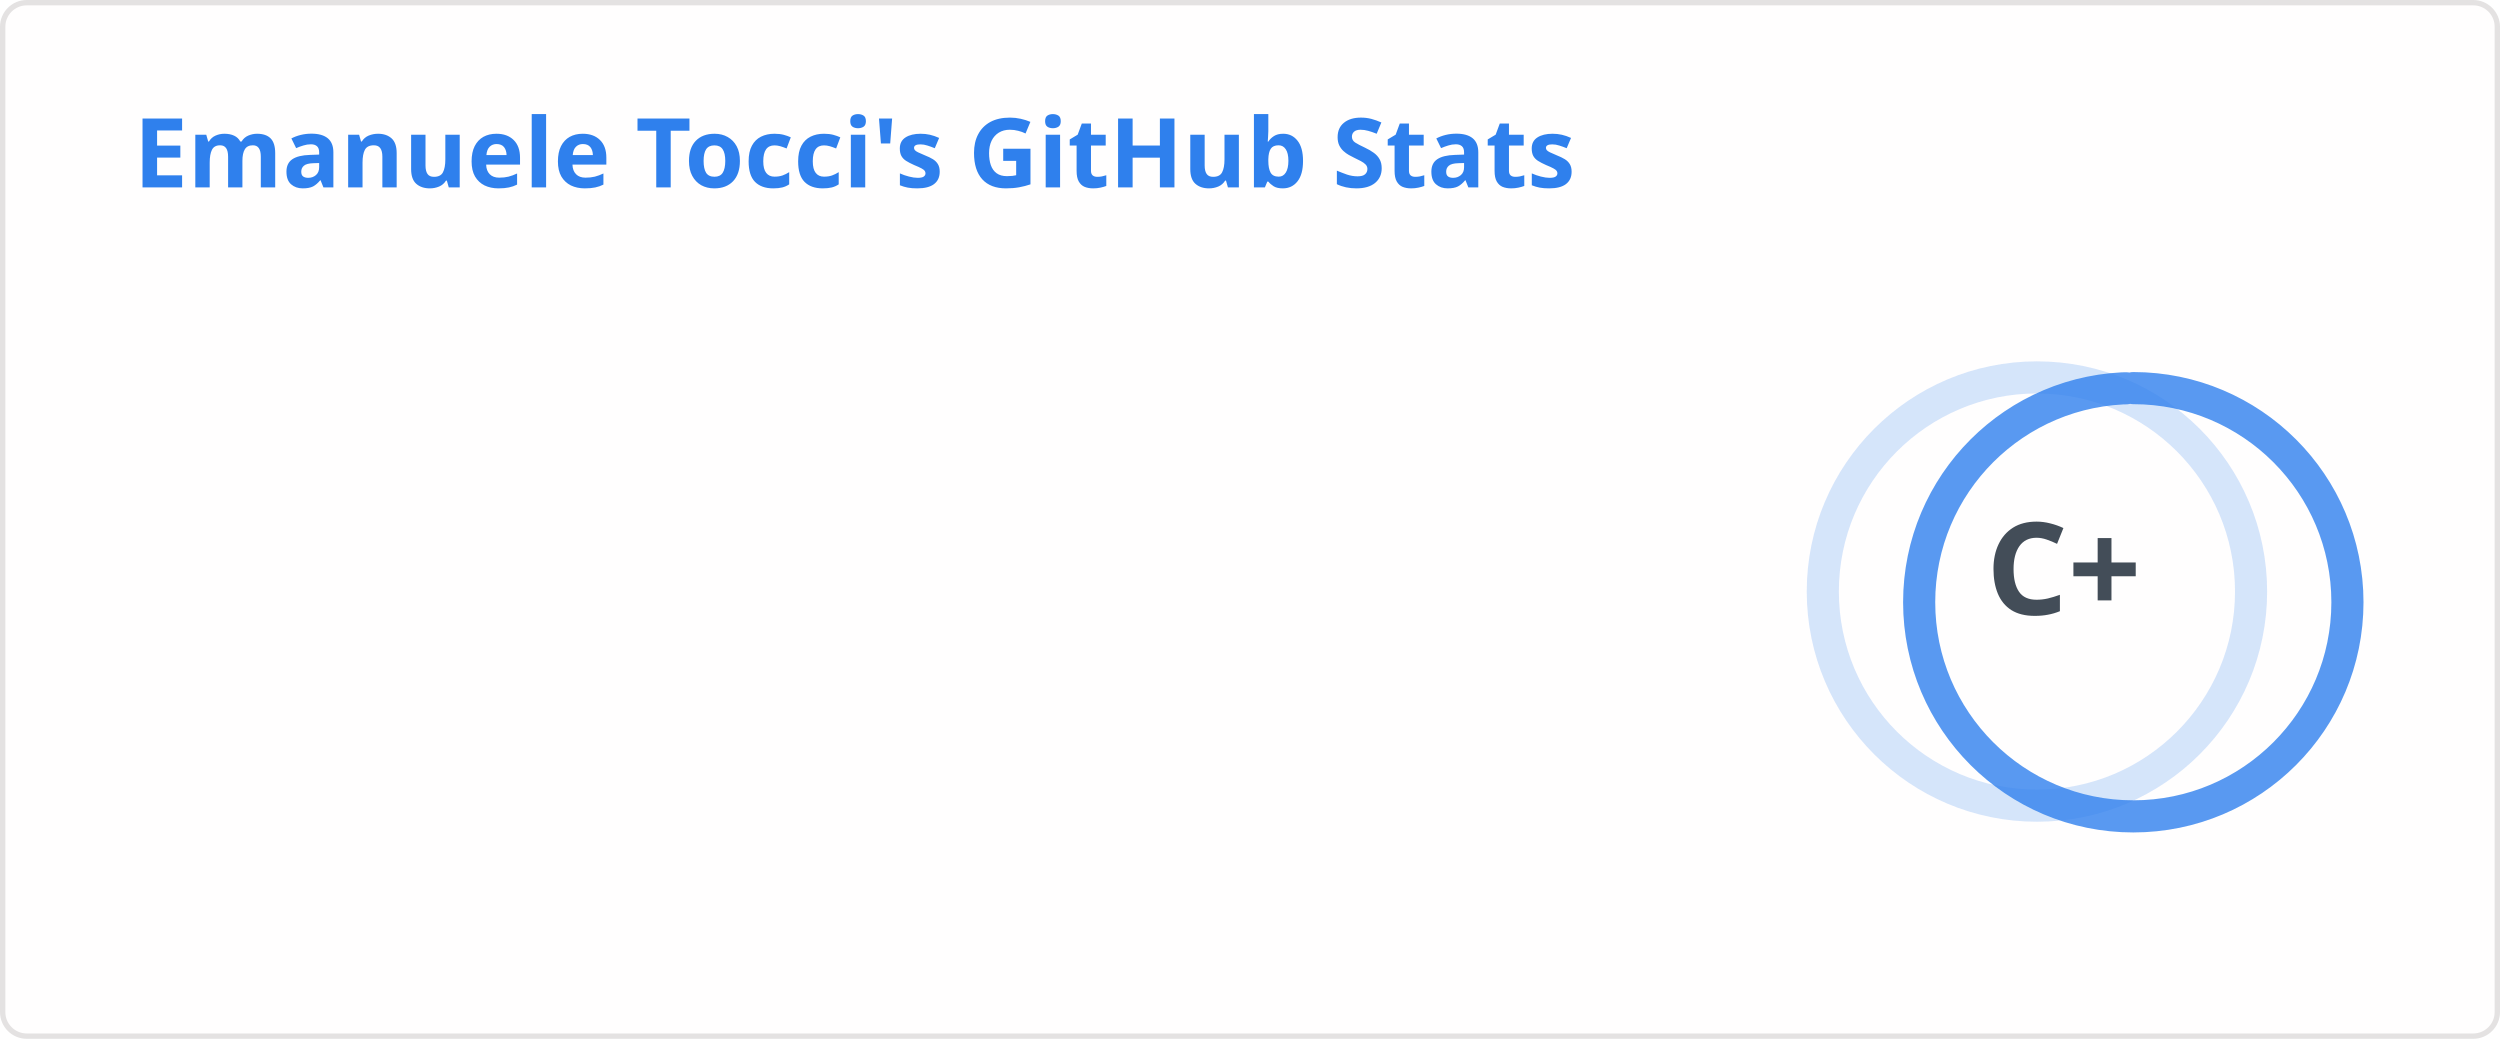
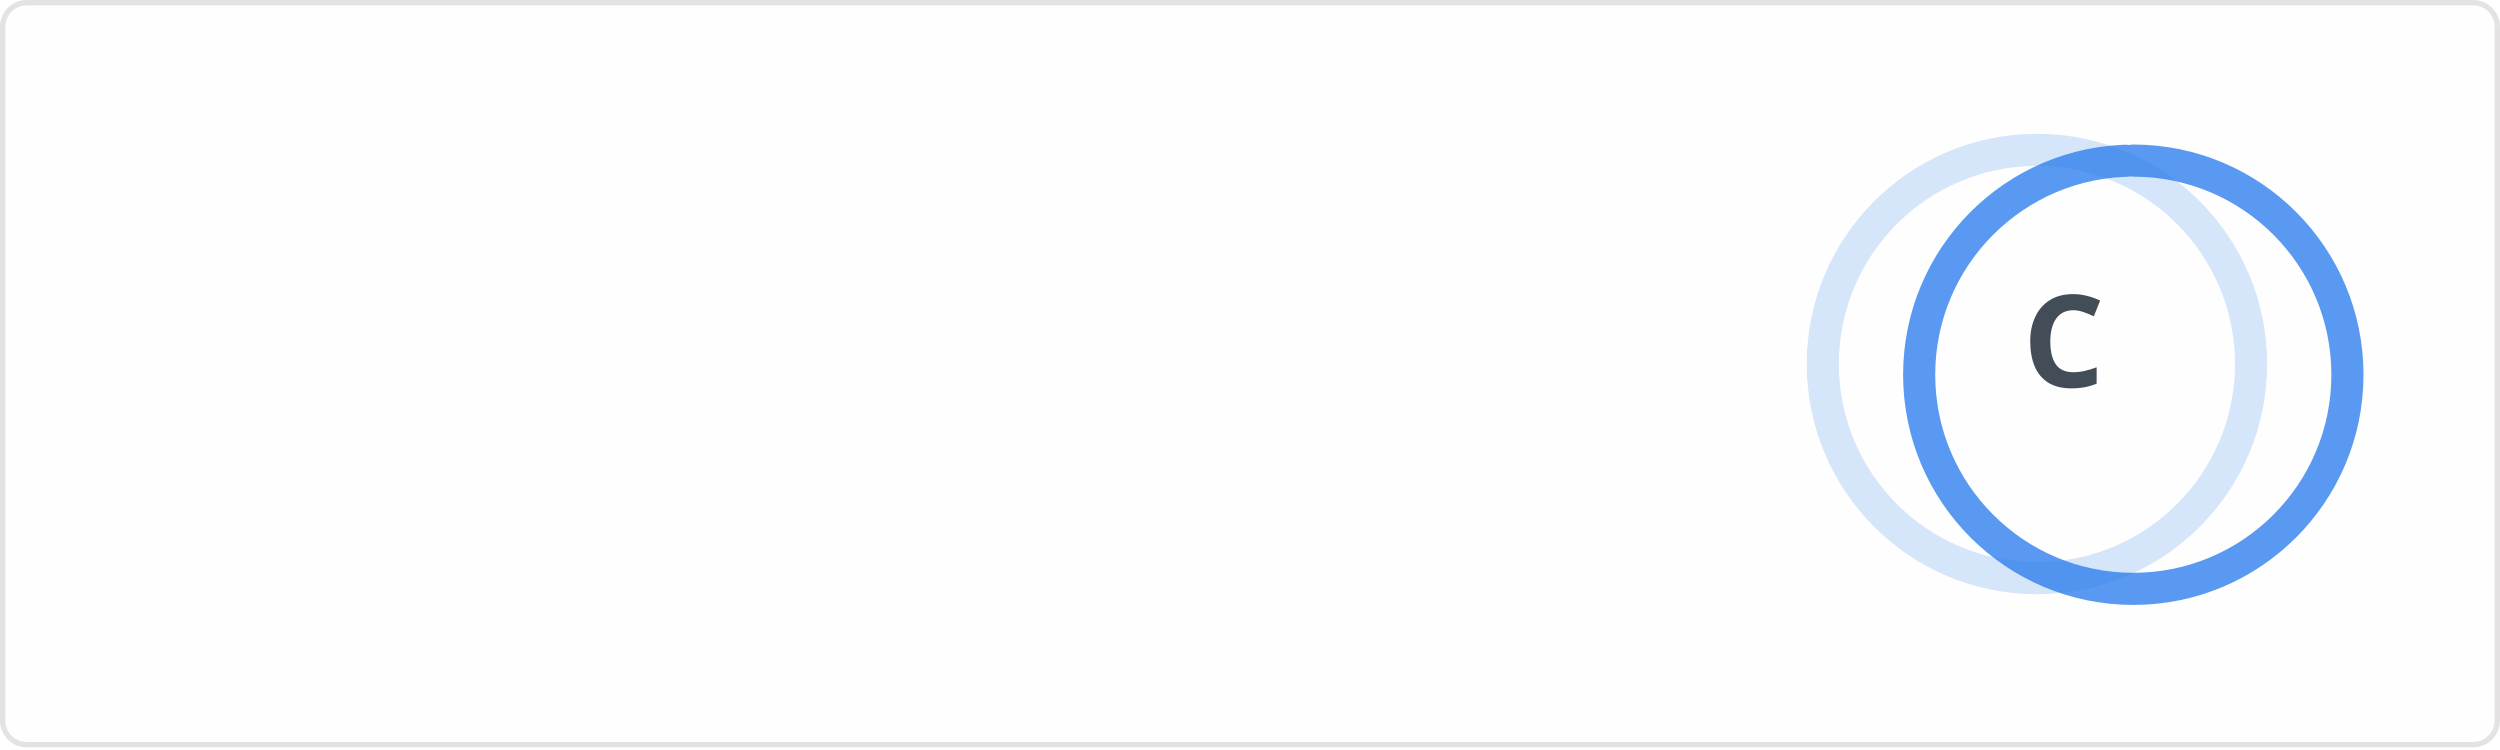
- <svg xmlns="http://www.w3.org/2000/svg" width="467" height="195" viewBox="0 0 467 195" fill="none" role="img" aria-labelledby="descId">
+ <svg xmlns="http://www.w3.org/2000/svg" width="467" height="140" viewBox="0 0 467 140" fill="none" role="img" aria-labelledby="descId">
  <style>
          .header {
            font: 600 18px 'Segoe UI', Ubuntu, Sans-Serif;
            fill: #2f80ed;
            animation: fadeInAnimation 0.8s ease-in-out forwards;
          }
          @supports(-moz-appearance: auto) {
            /* Selector detects Firefox */
            .header { font-size: 15.5px; }
          }
          
    .stat {
      font: 600 14px 'Segoe UI', Ubuntu, "Helvetica Neue", Sans-Serif; fill: #434d58;
    }
    @supports(-moz-appearance: auto) {
      /* Selector detects Firefox */
      .stat { font-size:12px; }
    }
    .stagger {
      opacity: 0;
      animation: fadeInAnimation 0.3s ease-in-out forwards;
    }
    .rank-text {
      font: 800 24px 'Segoe UI', Ubuntu, Sans-Serif; fill: #434d58;
      animation: scaleInAnimation 0.3s ease-in-out forwards;
    }
    .rank-percentile-header {
      font-size: 14px;
    }
    .rank-percentile-text {
      font-size: 16px;
    }
    
    .not_bold { font-weight: 400 }
    .bold { font-weight: 700 }
    .icon {
      fill: #4c71f2;
      display: block;
    }

    .rank-circle-rim {
      stroke: #2f80ed;
      fill: none;
      stroke-width: 6;
      opacity: 0.2;
    }
    .rank-circle {
      stroke: #2f80ed;
      stroke-dasharray: 250;
      fill: none;
      stroke-width: 6;
      stroke-linecap: round;
      opacity: 0.8;
      transform-origin: -10px 8px;
      transform: rotate(-90deg);
      animation: rankAnimation 1s forwards ease-in-out;
    }
    
    @keyframes rankAnimation {
      from {
        stroke-dashoffset: 251.327;
      }
      to {
-         stroke-dashoffset: 213.869;
+         stroke-dashoffset: 229.535;
      }
    }
  
  

          
      /* Animations */
      @keyframes scaleInAnimation {
        from {
          transform: translate(-5px, 5px) scale(0);
        }
        to {
          transform: translate(-5px, 5px) scale(1);
        }
      }
      @keyframes fadeInAnimation {
        from {
          opacity: 0;
        }
        to {
          opacity: 1;
        }
      }
    
          
        </style>
  <rect data-testid="card-bg" x="0.5" y="0.5" rx="4.5" height="99%" stroke="#e4e2e2" width="466" fill="#fffefe" stroke-opacity="1" />
-   <g data-testid="card-title" transform="translate(25, 35)">
-     <g transform="translate(0, 0)">
-       <text x="0" y="0" class="header" data-testid="header">Emanuele Tocci's GitHub Stats</text>
-     </g>
-   </g>
-   <g data-testid="main-card-body" transform="translate(0, 55)">
-     <g data-testid="rank-circle" transform="translate(390.5, 47.5)">
+   <g data-testid="main-card-body" transform="translate(0, 25)">
+     <g data-testid="rank-circle" transform="translate(390.5, 35)">
      <circle class="rank-circle-rim" cx="-10" cy="8" r="40" />
      <circle class="rank-circle" cx="-10" cy="8" r="40" />
      <g class="rank-text">
        <text x="-5" y="3" alignment-baseline="central" dominant-baseline="central" text-anchor="middle" data-testid="level-rank-icon">
-           C+
+           C
        </text>
      </g>
    </g>
    <svg x="0" y="0">
      <g transform="translate(0, 0)">
        <g class="stagger" style="animation-delay: 450ms" transform="translate(25, 0)">
          <svg data-testid="icon" class="icon" viewBox="0 0 16 16" version="1.1" width="16" height="16">
            <path fill-rule="evenodd" d="M8 .25a.75.75 0 01.673.418l1.882 3.815 4.21.612a.75.75 0 01.416 1.279l-3.046 2.97.719 4.192a.75.75 0 01-1.088.791L8 12.347l-3.766 1.98a.75.75 0 01-1.088-.79l.72-4.194L.818 6.374a.75.75 0 01.416-1.28l4.21-.611L7.327.668A.75.75 0 018 .25zm0 2.445L6.615 5.5a.75.75 0 01-.564.41l-3.097.45 2.24 2.184a.75.75 0 01.216.664l-.528 3.084 2.769-1.456a.75.75 0 01.698 0l2.77 1.456-.53-3.084a.75.75 0 01.216-.664l2.24-2.183-3.096-.45a.75.75 0 01-.564-.41L8 2.694v.001z" />
          </svg>
          <text class="stat  bold" x="25" y="12.5">Total Stars Earned:</text>
          <text class="stat  bold" x="219.01" y="12.5" data-testid="stars">0</text>
        </g>
      </g>
      <g transform="translate(0, 25)">
        <g class="stagger" style="animation-delay: 600ms" transform="translate(25, 0)">
          <svg data-testid="icon" class="icon" viewBox="0 0 16 16" version="1.1" width="16" height="16">
            <path fill-rule="evenodd" d="M1.643 3.143L.427 1.927A.25.25 0 000 2.104V5.75c0 .138.112.25.25.25h3.646a.25.25 0 00.177-.427L2.715 4.215a6.5 6.5 0 11-1.18 4.458.75.75 0 10-1.493.154 8.001 8.001 0 101.6-5.684zM7.75 4a.75.75 0 01.75.75v2.992l2.028.812a.75.75 0 01-.557 1.392l-2.5-1A.75.75 0 017 8.25v-3.5A.75.75 0 017.75 4z" />
          </svg>
-           <text class="stat  bold" x="25" y="12.5">Total Commits (2024):</text>
-           <text class="stat  bold" x="219.01" y="12.5" data-testid="commits">292</text>
+           <text class="stat  bold" x="25" y="12.5">Total Commits:</text>
+           <text class="stat  bold" x="219.01" y="12.5" data-testid="commits">288</text>
        </g>
      </g>
      <g transform="translate(0, 50)">
        <g class="stagger" style="animation-delay: 750ms" transform="translate(25, 0)">
-           <svg data-testid="icon" class="icon" viewBox="0 0 16 16" version="1.1" width="16" height="16">
-             <path fill-rule="evenodd" d="M7.177 3.073L9.573.677A.25.25 0 0110 .854v4.792a.25.25 0 01-.427.177L7.177 3.427a.25.25 0 010-.354zM3.75 2.5a.75.75 0 100 1.5.75.75 0 000-1.5zm-2.25.75a2.25 2.25 0 113 2.122v5.256a2.251 2.251 0 11-1.5 0V5.372A2.25 2.25 0 011.5 3.25zM11 2.5h-1V4h1a1 1 0 011 1v5.628a2.251 2.251 0 101.5 0V5A2.5 2.5 0 0011 2.5zm1 10.25a.75.75 0 111.5 0 .75.75 0 01-1.5 0zM3.75 12a.75.75 0 100 1.5.75.75 0 000-1.5z" />
-           </svg>
-           <text class="stat  bold" x="25" y="12.5">Total PRs:</text>
-           <text class="stat  bold" x="219.01" y="12.5" data-testid="prs">4</text>
-         </g>
-       </g>
-       <g transform="translate(0, 75)">
-         <g class="stagger" style="animation-delay: 900ms" transform="translate(25, 0)">
          <svg data-testid="icon" class="icon" viewBox="0 0 16 16" version="1.1" width="16" height="16">
            <path fill-rule="evenodd" d="M8 1.5a6.5 6.5 0 100 13 6.5 6.5 0 000-13zM0 8a8 8 0 1116 0A8 8 0 010 8zm9 3a1 1 0 11-2 0 1 1 0 012 0zm-.25-6.25a.75.75 0 00-1.5 0v3.5a.75.75 0 001.5 0v-3.5z" />
          </svg>
          <text class="stat  bold" x="25" y="12.5">Total Issues:</text>
          <text class="stat  bold" x="219.01" y="12.5" data-testid="issues">4</text>
        </g>
      </g>
-       <g transform="translate(0, 100)">
-         <g class="stagger" style="animation-delay: 1050ms" transform="translate(25, 0)">
+       <g transform="translate(0, 75)">
+         <g class="stagger" style="animation-delay: 900ms" transform="translate(25, 0)">
          <svg data-testid="icon" class="icon" viewBox="0 0 16 16" version="1.1" width="16" height="16">
            <path fill-rule="evenodd" d="M2 2.5A2.5 2.5 0 014.5 0h8.75a.75.75 0 01.75.75v12.5a.75.75 0 01-.75.75h-2.5a.75.75 0 110-1.5h1.75v-2h-8a1 1 0 00-.714 1.7.75.75 0 01-1.072 1.05A2.495 2.495 0 012 11.5v-9zm10.5-1V9h-8c-.356 0-.694.074-1 .208V2.5a1 1 0 011-1h8zM5 12.25v3.25a.25.25 0 00.4.2l1.45-1.087a.25.25 0 01.3 0L8.6 15.7a.25.25 0 00.4-.2v-3.25a.25.25 0 00-.25-.25h-3.5a.25.25 0 00-.25.25z" />
          </svg>
          <text class="stat  bold" x="25" y="12.5">Contributed to (last year):</text>
          <text class="stat  bold" x="219.01" y="12.5" data-testid="contribs">2</text>
        </g>
      </g>
    </svg>
  </g>
</svg>
